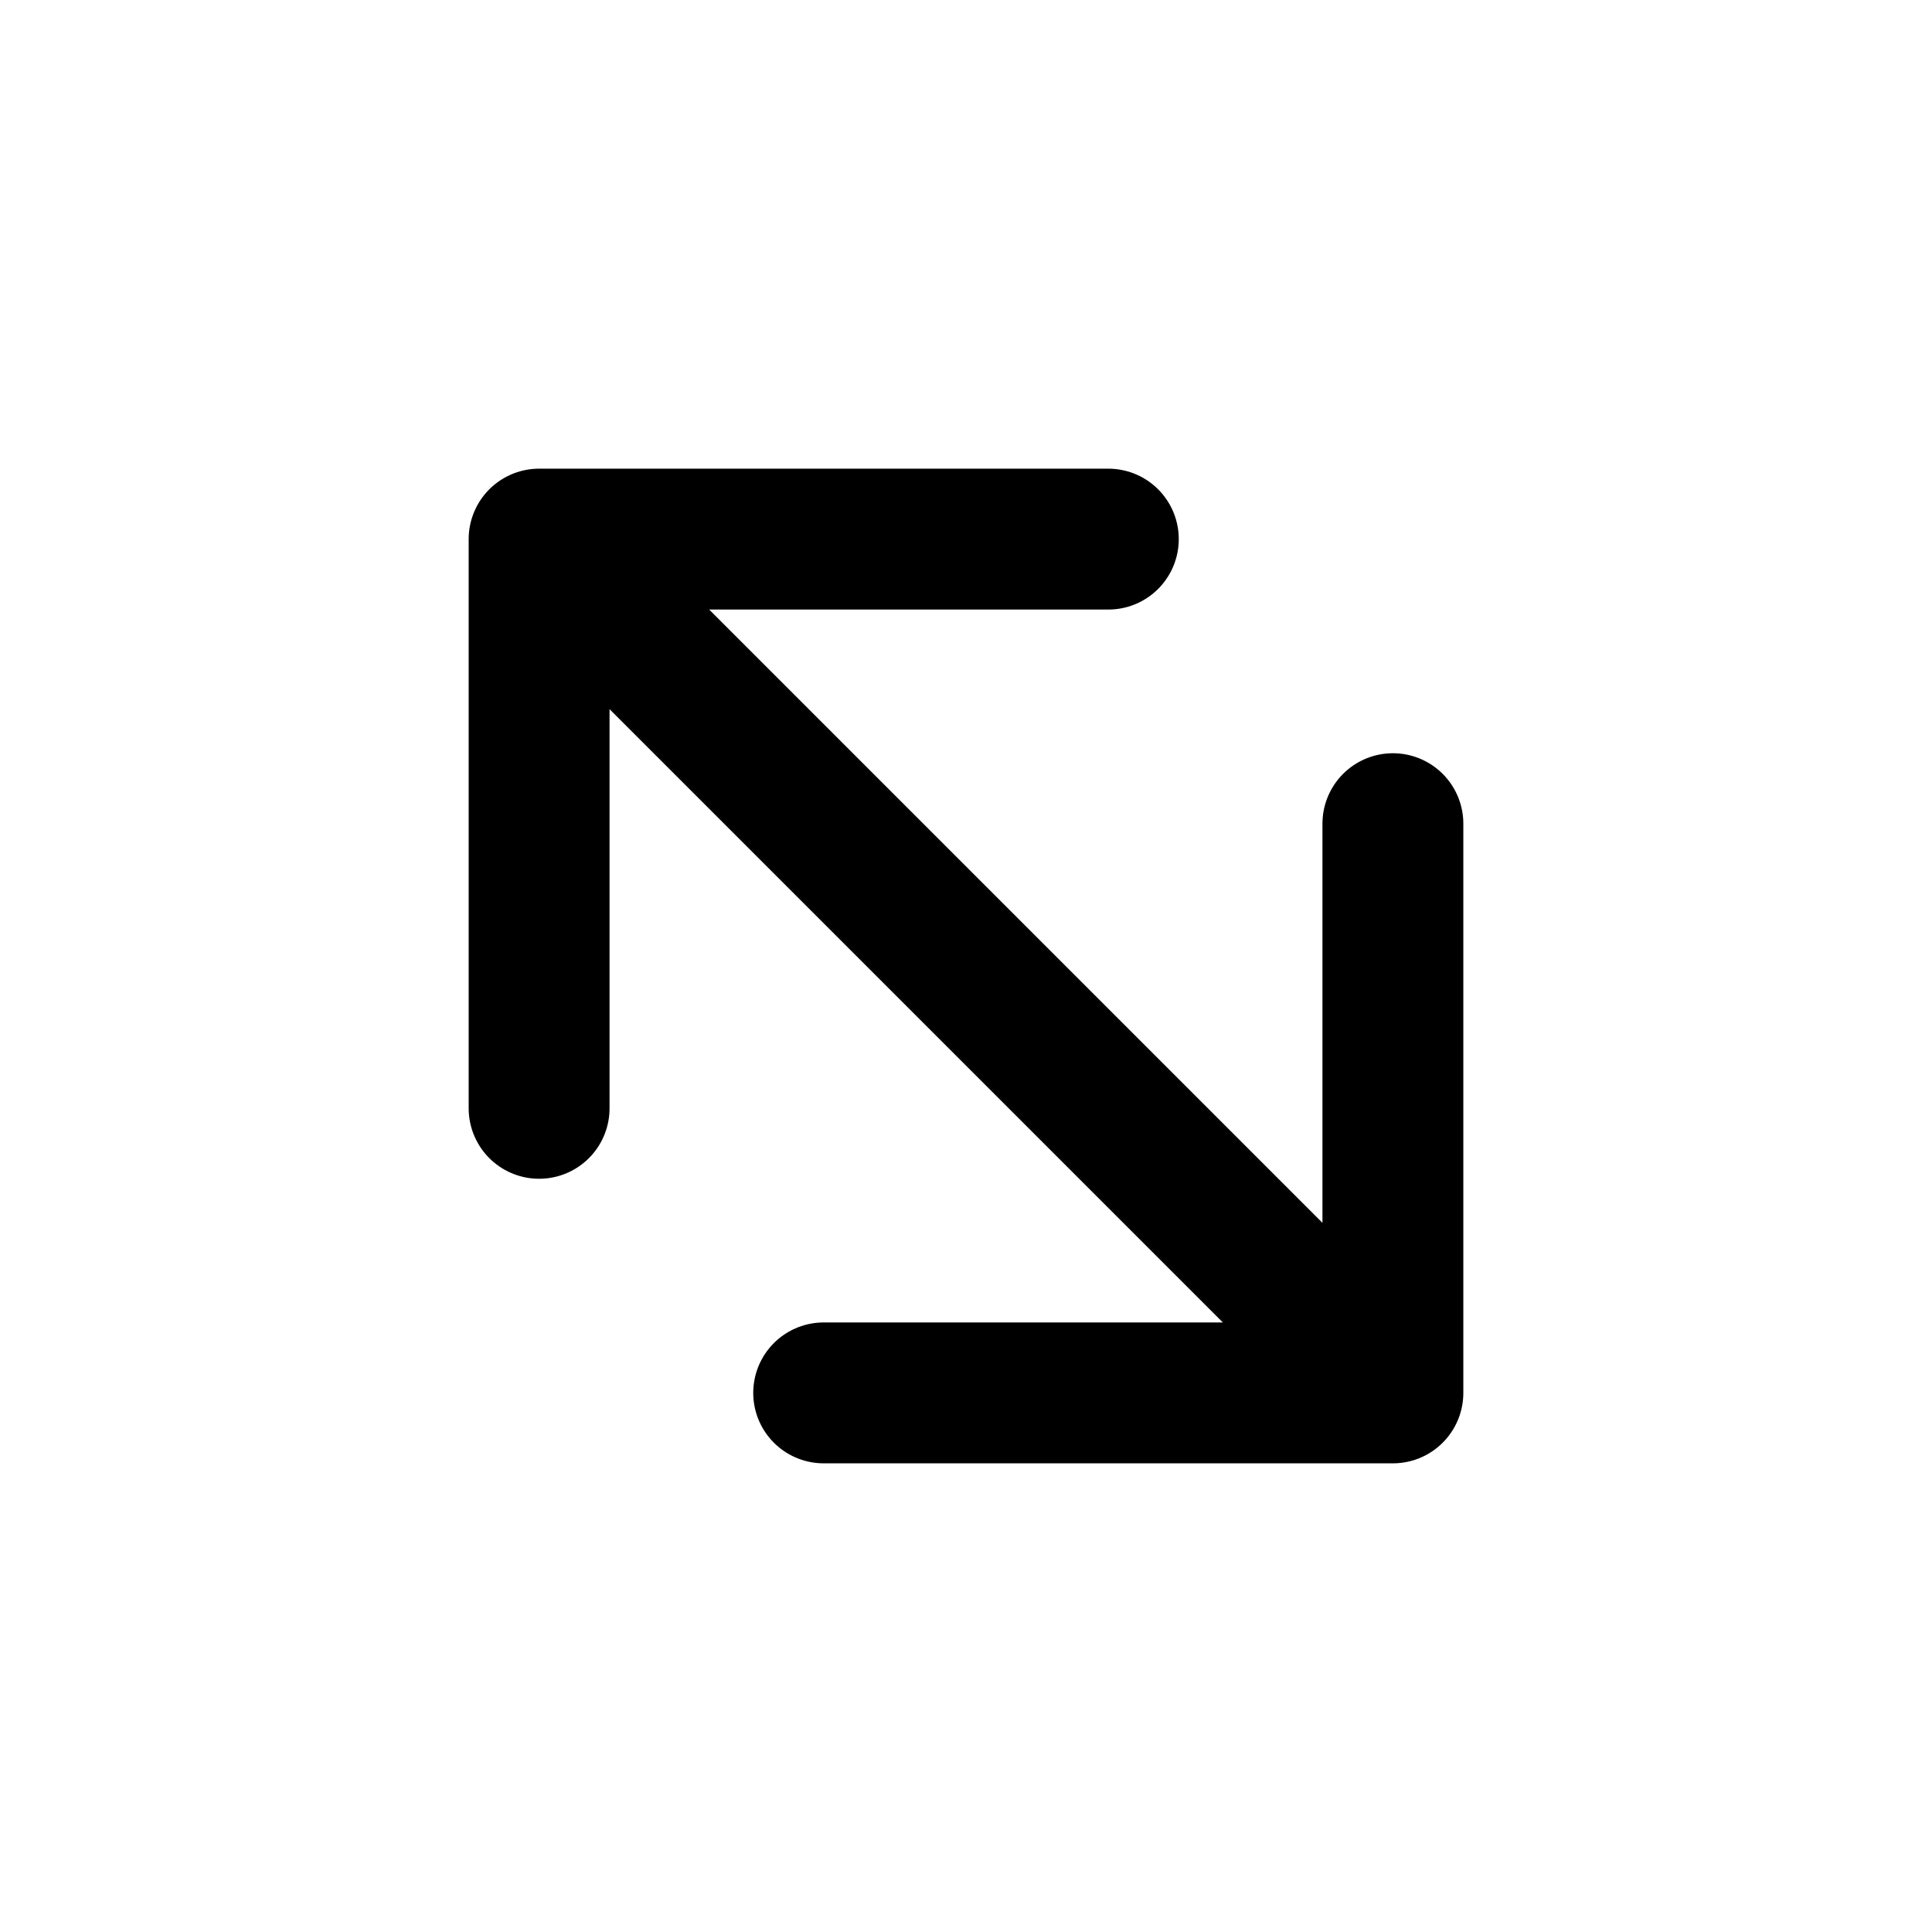
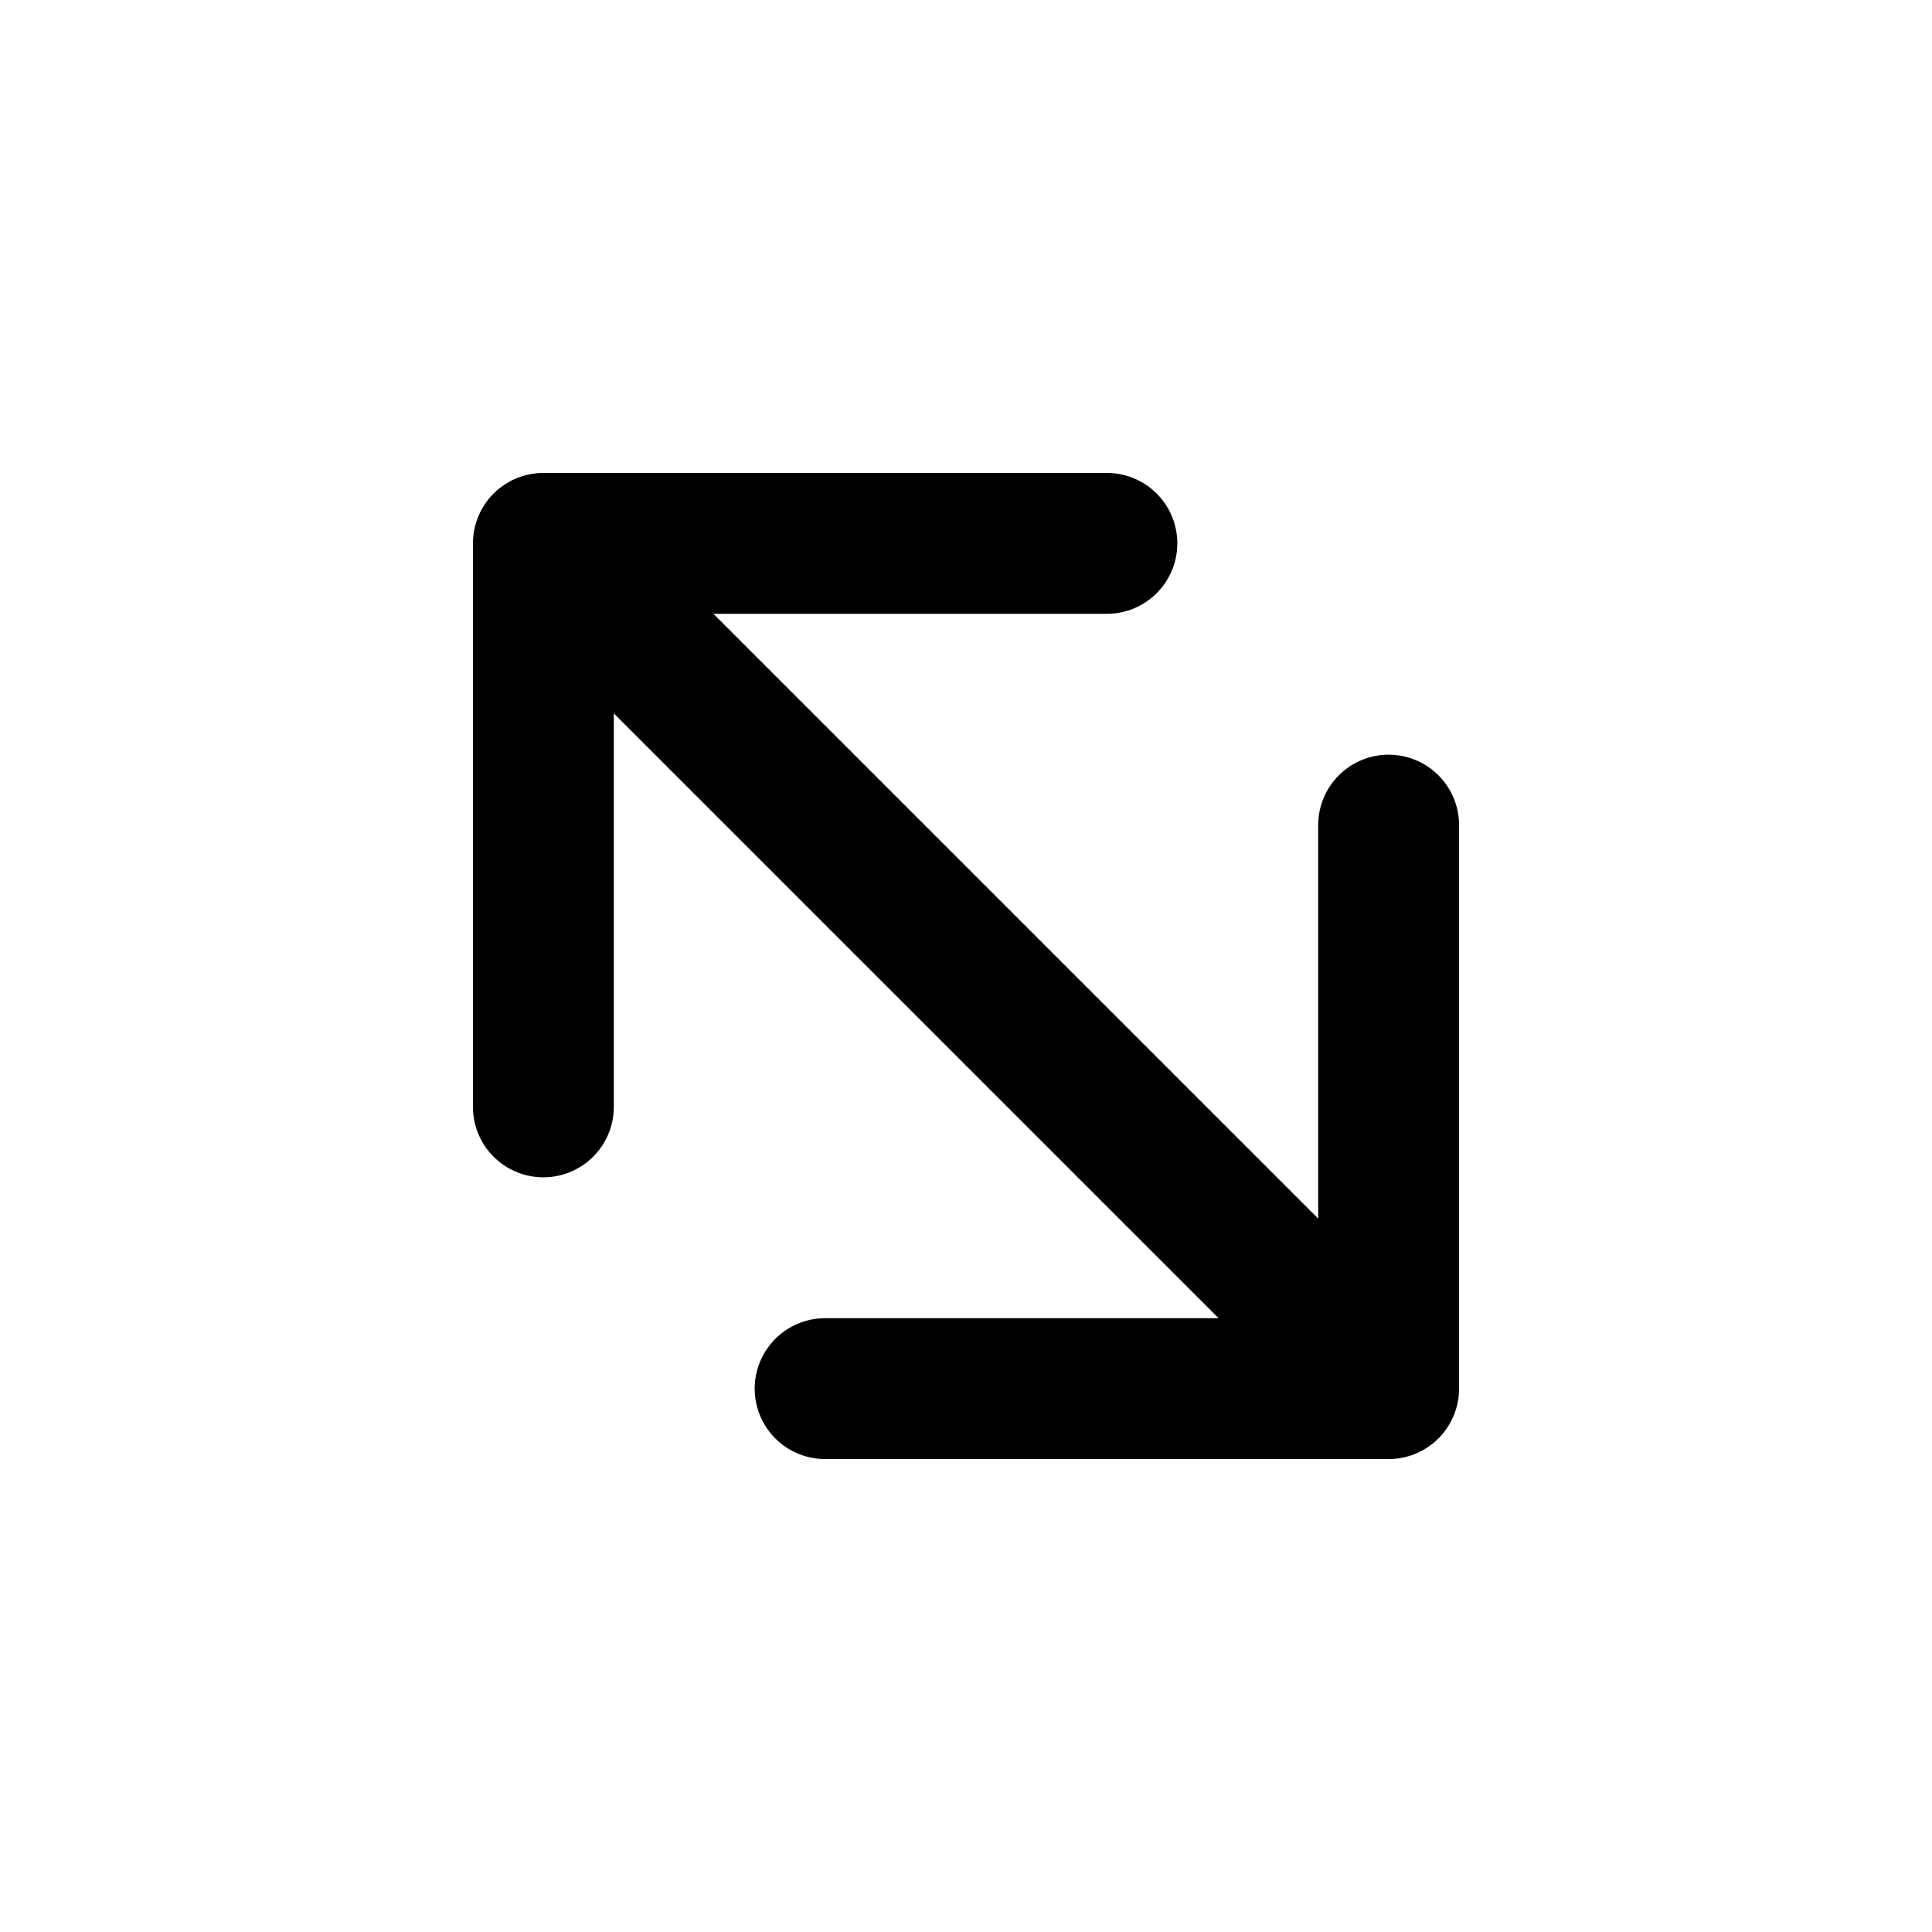
<svg xmlns="http://www.w3.org/2000/svg" width="24" height="24" viewBox="0 0 24 24" fill="none" stroke="currentColor" stroke-width="1.75" stroke-linecap="round" stroke-linejoin="round" aria-hidden="true" focusable="false">
-   <path d="M6.697 6.697l10.606 10.606M13.768 6.697l-7.071 0 0 7.071M17.303 10.232l0 7.071-7.071 0" />
+   <path d="M6.75 6.75L17.25 17.25M13.75 6.75L6.75 6.75 6.75 13.75M17.25 10.25L17.25 17.25 10.25 17.25" />
</svg>
